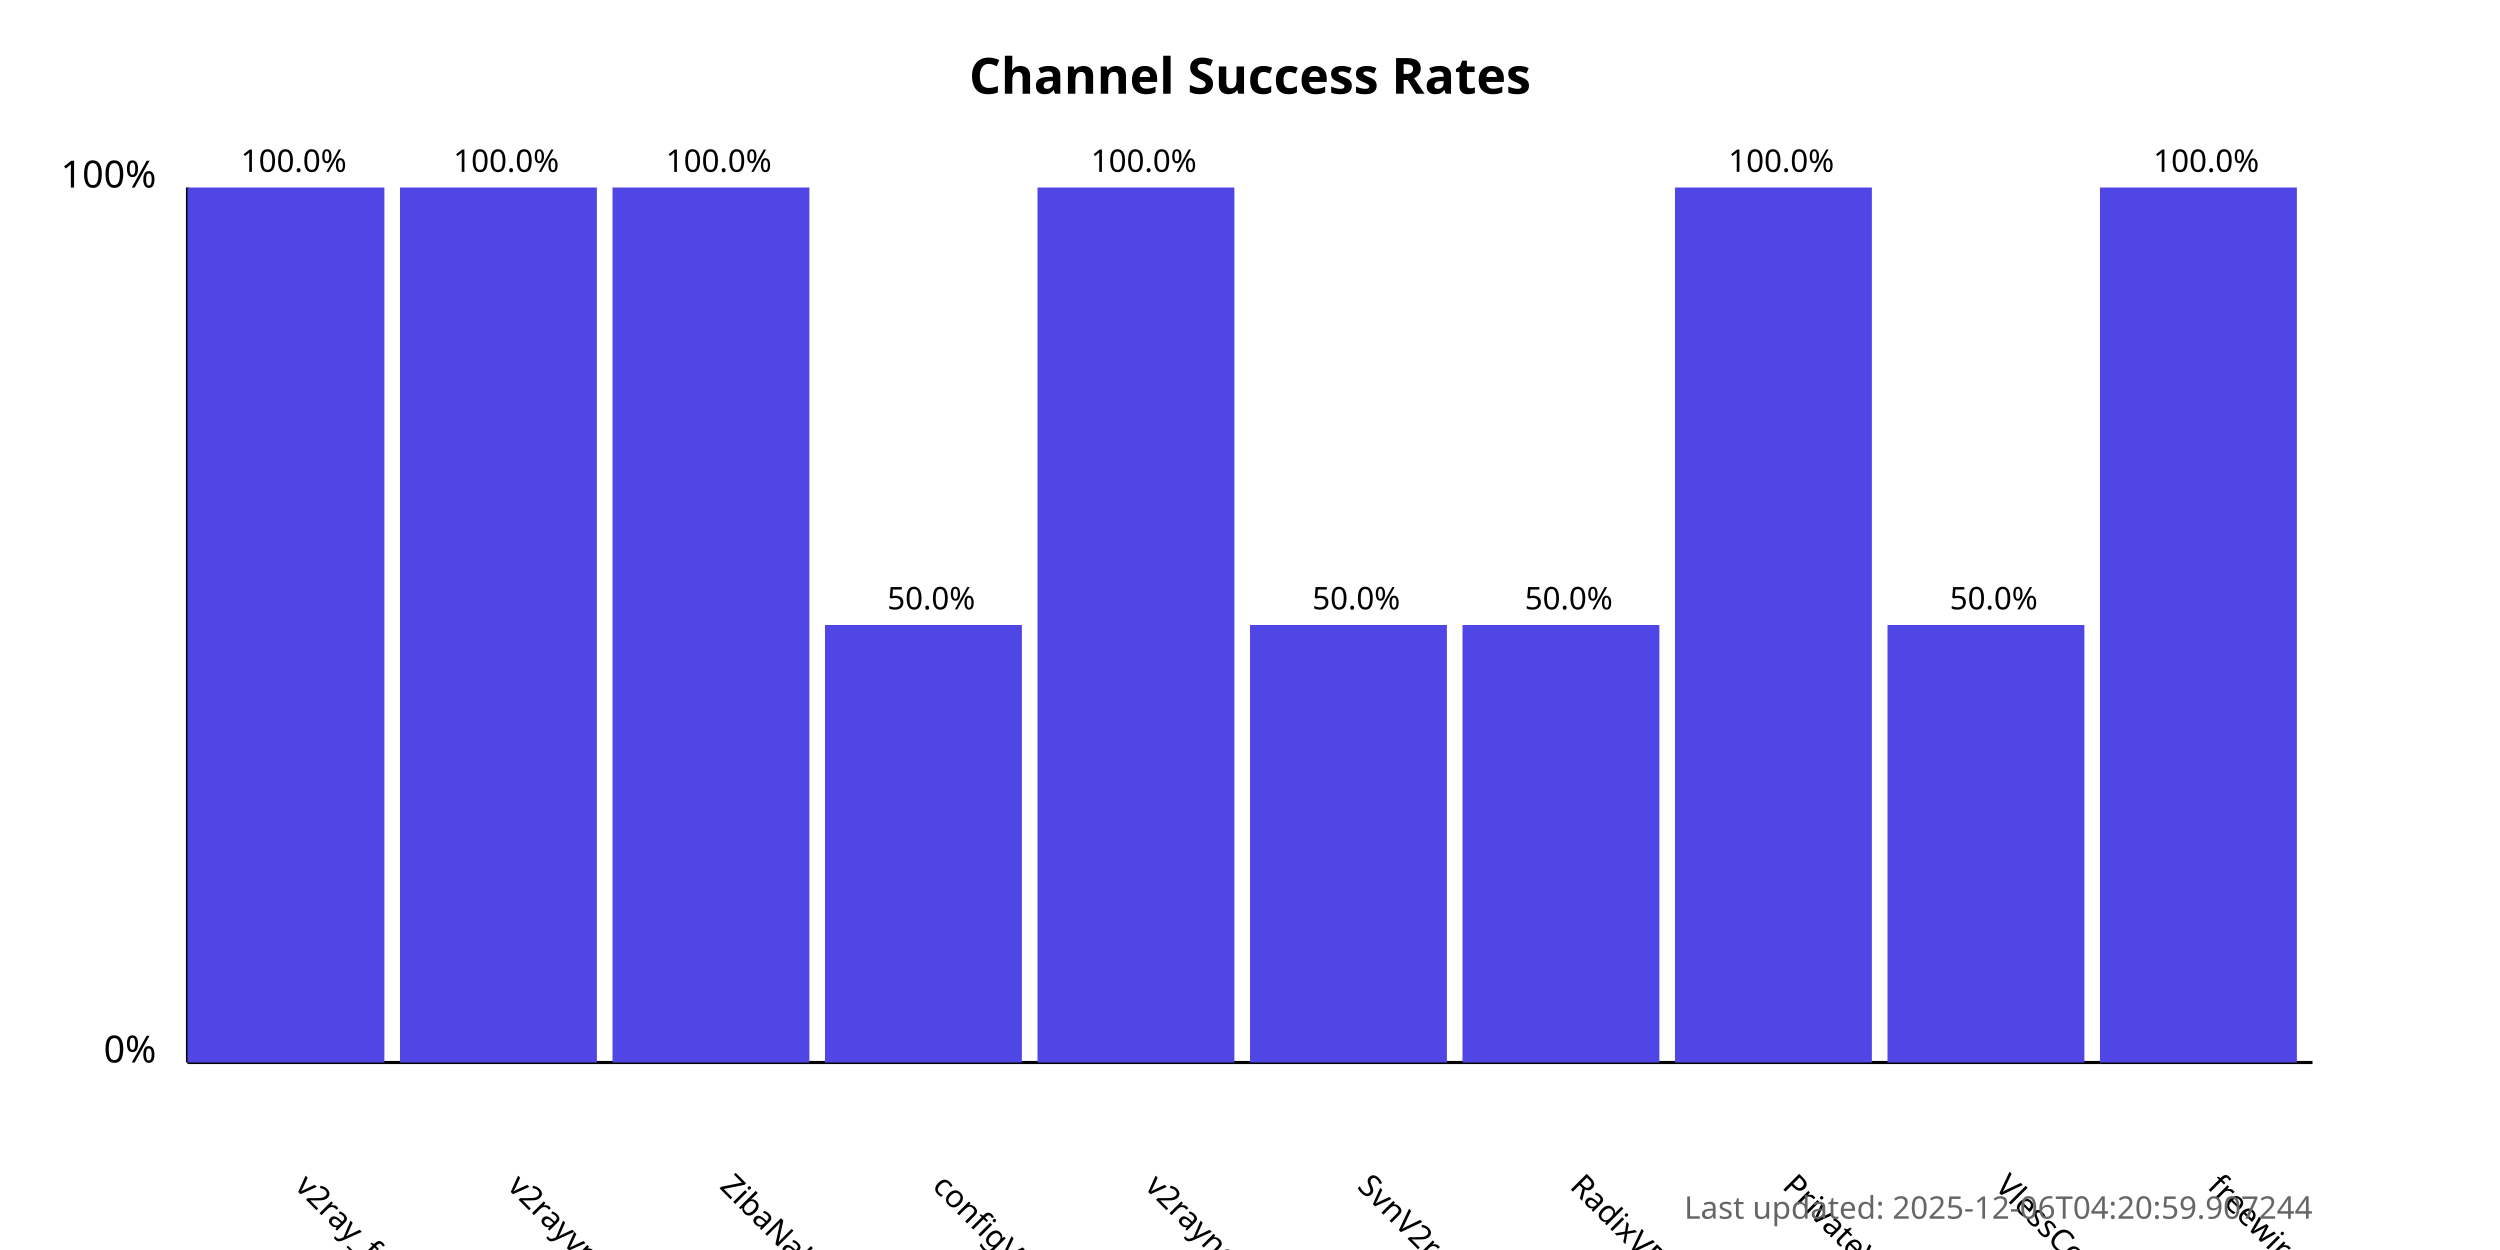
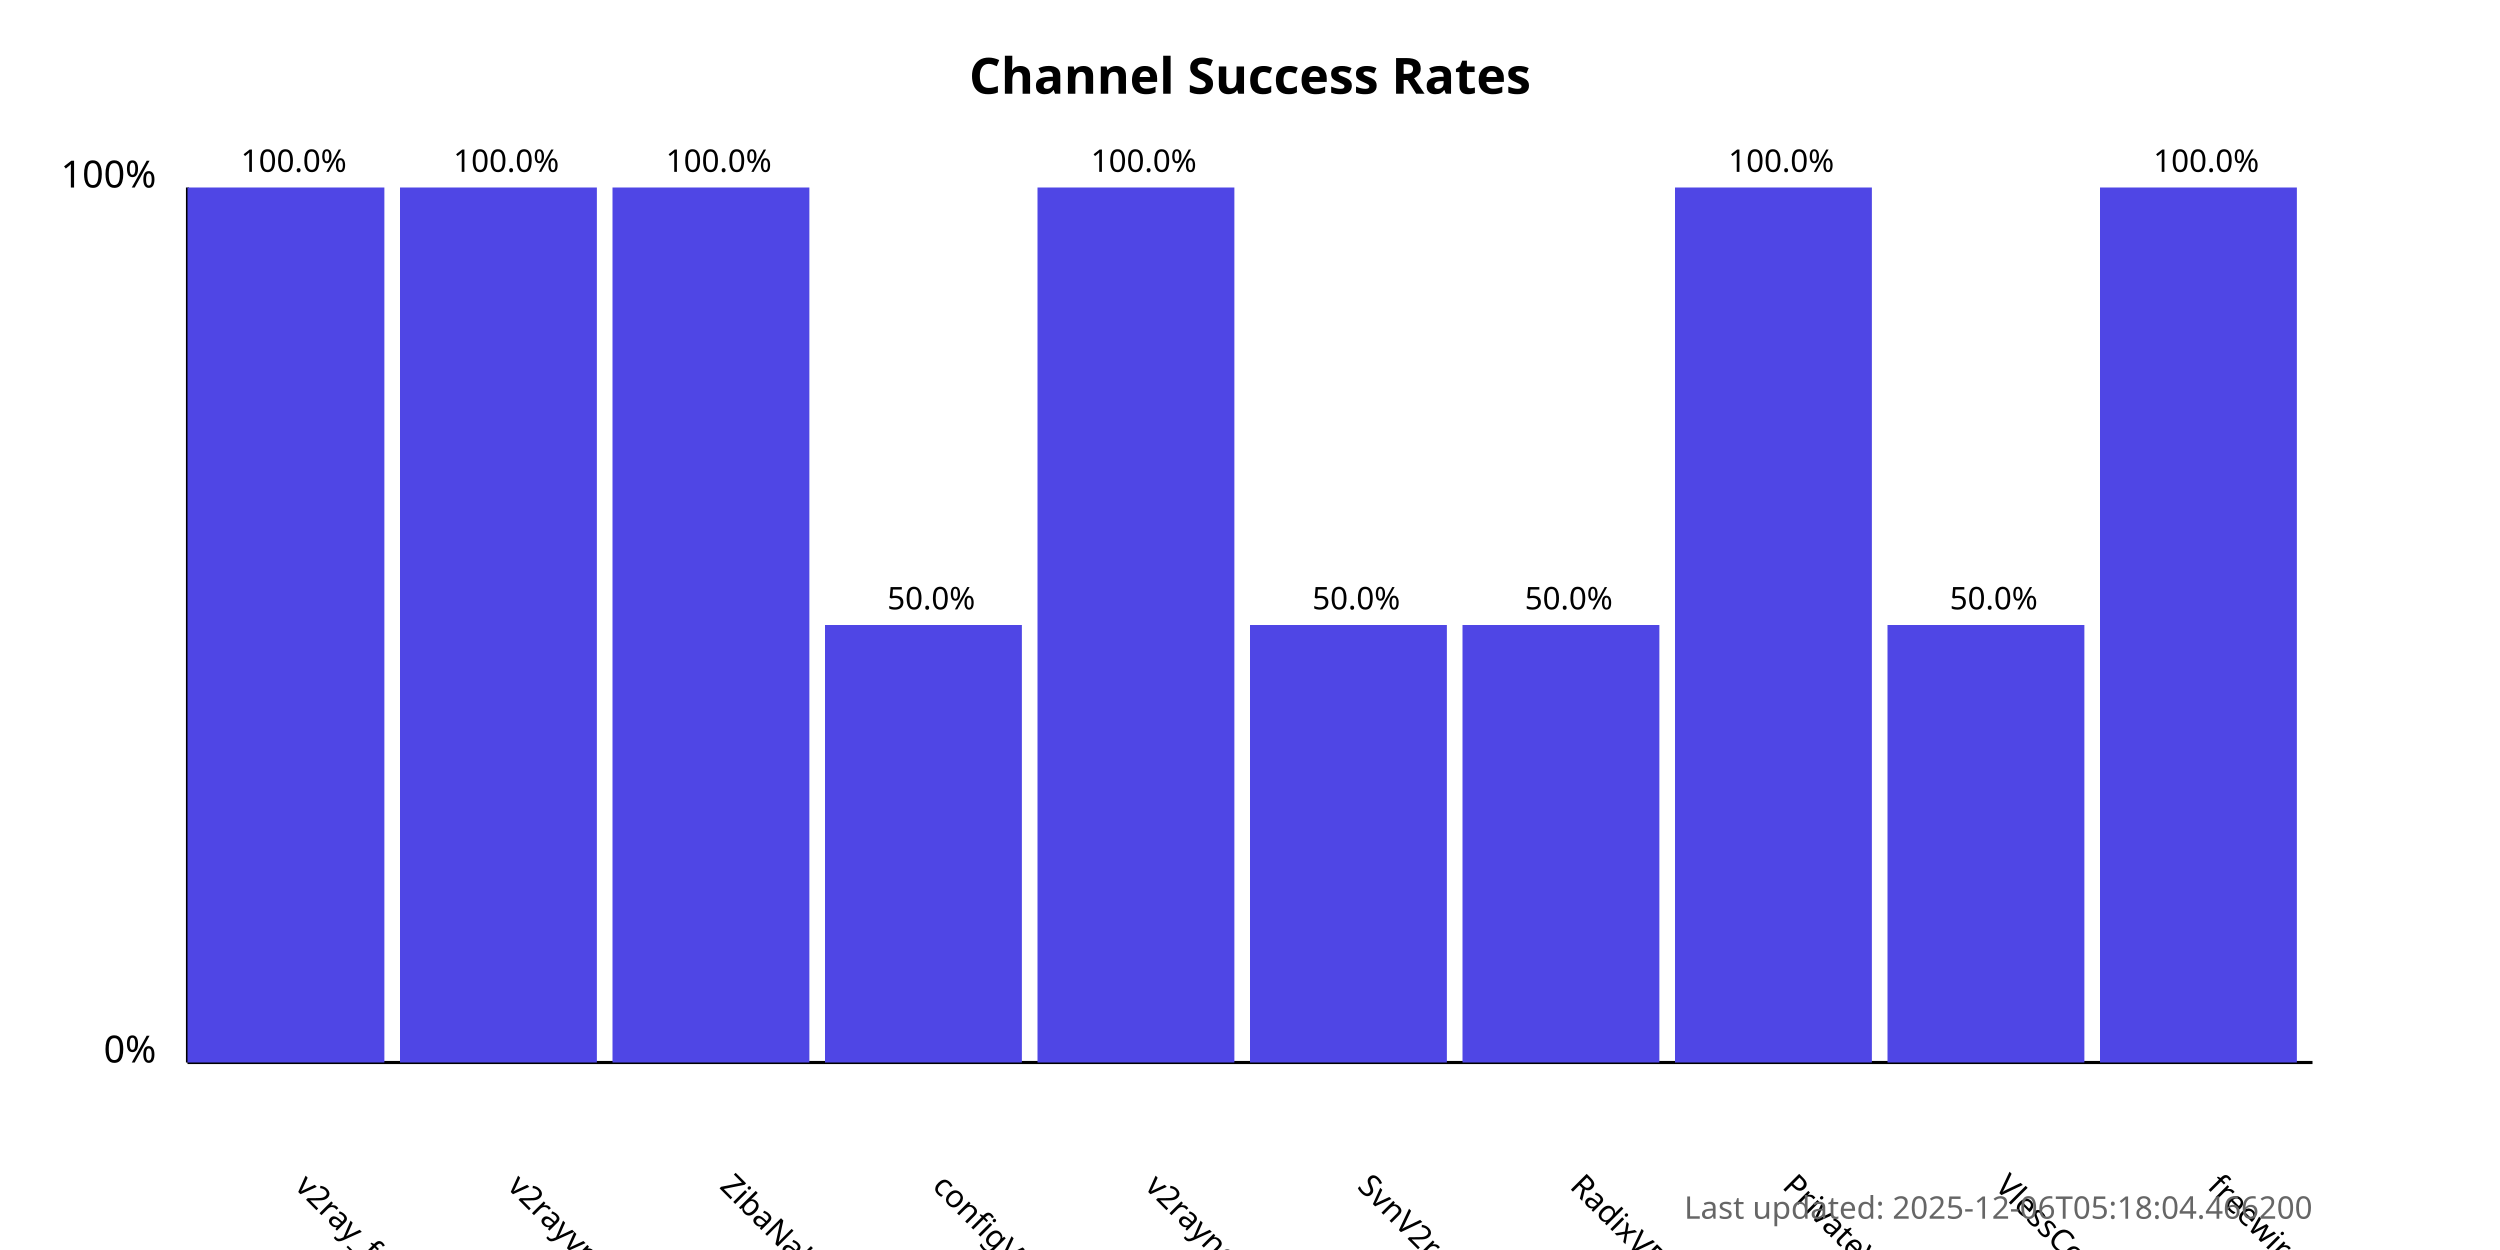
<svg xmlns="http://www.w3.org/2000/svg" width="800" height="400">
  <style>
            .chart-title { font: bold 16px sans-serif; }
            .axis-label { font: 12px sans-serif; }
            .tick-label { font: 10px sans-serif; }
            .bar { fill: #4f46e5; }
            .bar:hover { fill: #6366f1; }
            .timestamp { font: 10px sans-serif; fill: #666; }
        </style>
  <text x="400.0" y="30" text-anchor="middle" class="chart-title">
            Channel Success Rates
        </text>
  <line x1="60" y1="340" x2="60" y2="60" stroke="black" stroke-width="1" />
  <line x1="60" y1="340" x2="740" y2="340" stroke="black" stroke-width="1" />
  <text x="50" y="340" text-anchor="end" class="axis-label">0%</text>
  <text x="50" y="60" text-anchor="end" class="axis-label">100%</text>
  <g>
    <rect x="60" y="60.0" width="63.0" height="280.0" class="bar" />
    <text x="94.0" y="380" transform="rotate(45, 94.0, 380)" text-anchor="start" class="tick-label">
                v2ray_free_conf
            </text>
    <text x="94.0" y="55.0" text-anchor="middle" class="tick-label">
                100.0%
            </text>
  </g>
  <g>
    <rect x="128.0" y="60.0" width="63.0" height="280.0" class="bar" />
    <text x="162.0" y="380" transform="rotate(45, 162.0, 380)" text-anchor="start" class="tick-label">
                v2rayvpno
            </text>
    <text x="162.0" y="55.0" text-anchor="middle" class="tick-label">
                100.0%
            </text>
  </g>
  <g>
    <rect x="196.0" y="60.0" width="63.0" height="280.0" class="bar" />
    <text x="230.0" y="380" transform="rotate(45, 230.0, 380)" text-anchor="start" class="tick-label">
                ZibaNabz
            </text>
    <text x="230.0" y="55.0" text-anchor="middle" class="tick-label">
                100.0%
            </text>
  </g>
  <g>
    <rect x="264.0" y="200.0" width="63.0" height="140.0" class="bar" />
    <text x="298.0" y="380" transform="rotate(45, 298.0, 380)" text-anchor="start" class="tick-label">
                configV2rayForFree
            </text>
    <text x="298.0" y="195.0" text-anchor="middle" class="tick-label">
                50.0%
            </text>
  </g>
  <g>
    <rect x="332.0" y="60.0" width="63.0" height="280.0" class="bar" />
    <text x="366.0" y="380" transform="rotate(45, 366.0, 380)" text-anchor="start" class="tick-label">
                v2rayngvpn
            </text>
    <text x="366.0" y="55.0" text-anchor="middle" class="tick-label">
                100.0%
            </text>
  </g>
  <g>
    <rect x="400.0" y="200.0" width="63.0" height="140.0" class="bar" />
    <text x="434.0" y="380" transform="rotate(45, 434.0, 380)" text-anchor="start" class="tick-label">
                SvnV2ray
            </text>
    <text x="434.0" y="195.0" text-anchor="middle" class="tick-label">
                50.0%
            </text>
  </g>
  <g>
    <rect x="468.0" y="200.0" width="63.0" height="140.0" class="bar" />
    <text x="502.0" y="380" transform="rotate(45, 502.0, 380)" text-anchor="start" class="tick-label">
                RadixVPN
            </text>
    <text x="502.0" y="195.0" text-anchor="middle" class="tick-label">
                50.0%
            </text>
  </g>
  <g>
    <rect x="536.0" y="60.0" width="63.0" height="280.0" class="bar" />
    <text x="570.0" y="380" transform="rotate(45, 570.0, 380)" text-anchor="start" class="tick-label">
                PrivateVPNs
            </text>
    <text x="570.0" y="55.0" text-anchor="middle" class="tick-label">
                100.0%
            </text>
  </g>
  <g>
    <rect x="604.0" y="200.0" width="63.0" height="140.0" class="bar" />
    <text x="638.0" y="380" transform="rotate(45, 638.0, 380)" text-anchor="start" class="tick-label">
                VlessConfig
            </text>
    <text x="638.0" y="195.0" text-anchor="middle" class="tick-label">
                50.0%
            </text>
  </g>
  <g>
    <rect x="672.0" y="60.0" width="63.0" height="280.0" class="bar" />
    <text x="706.0" y="380" transform="rotate(45, 706.0, 380)" text-anchor="start" class="tick-label">
                freewireguard
            </text>
    <text x="706.0" y="55.0" text-anchor="middle" class="tick-label">
                100.0%
            </text>
  </g>
  <text x="740" y="390" text-anchor="end" class="timestamp">
-             Last updated: 2025-12-06T04:20:59.907244
+             Last updated: 2025-12-06T05:18:04.466200
        </text>
</svg>
